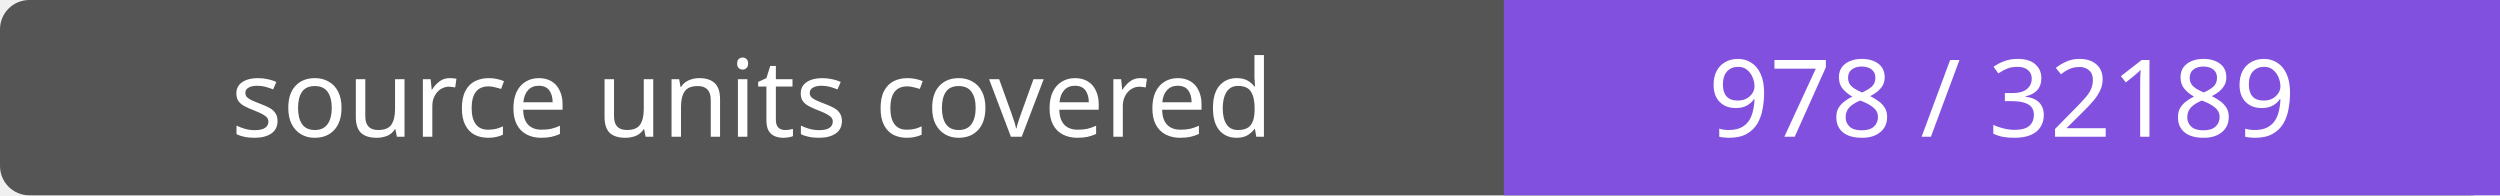
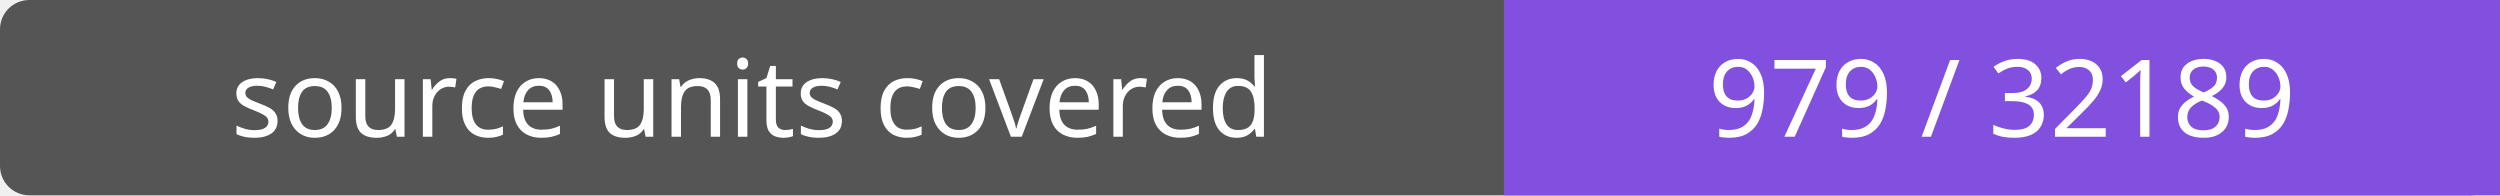
- <svg xmlns="http://www.w3.org/2000/svg" width="256" height="20" role="img" aria-label="source units covered: 978 / 32189">
+ <svg xmlns="http://www.w3.org/2000/svg" width="256" height="20" role="img" aria-label="source units covered: 979 / 32189">
  <rect width="256" height="20" rx="3" fill="#555" />
  <path fill="#8250df" d="M154 0h102v20H154z" />
  <g fill="#fff" text-anchor="middle" font-family="Verdana,sans-serif" font-size="11">
    <text x="77.0" y="14">source units covered</text>
-     <text x="205.0" y="14">978 / 32189</text>
+     <text x="205.0" y="14">979 / 32189</text>
  </g>
</svg>
